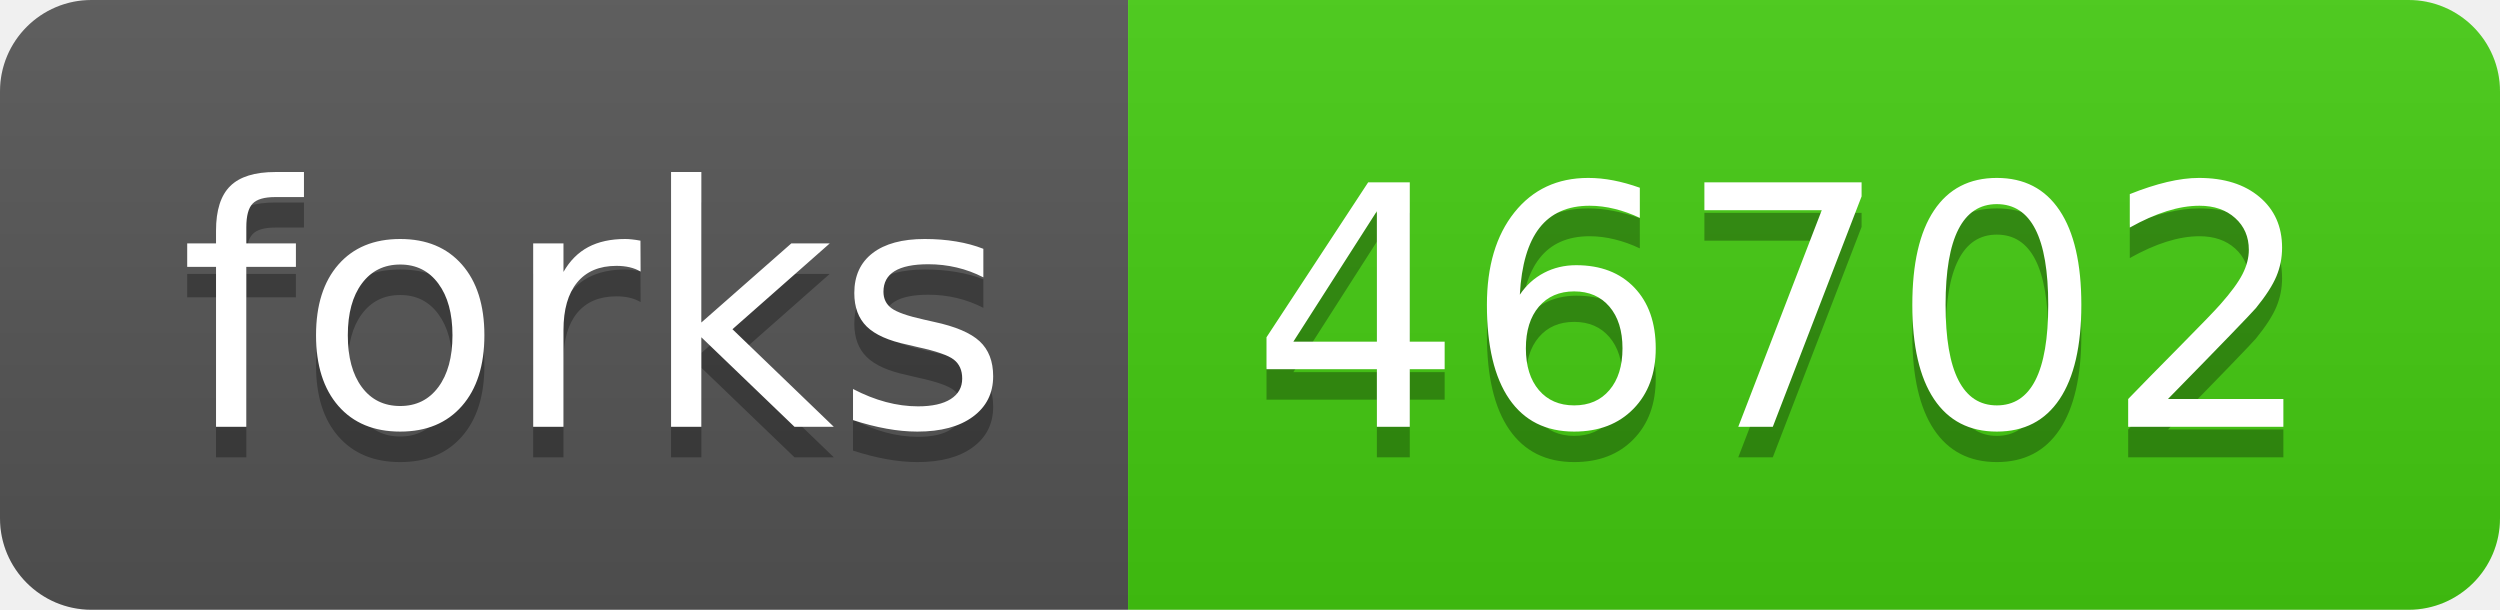
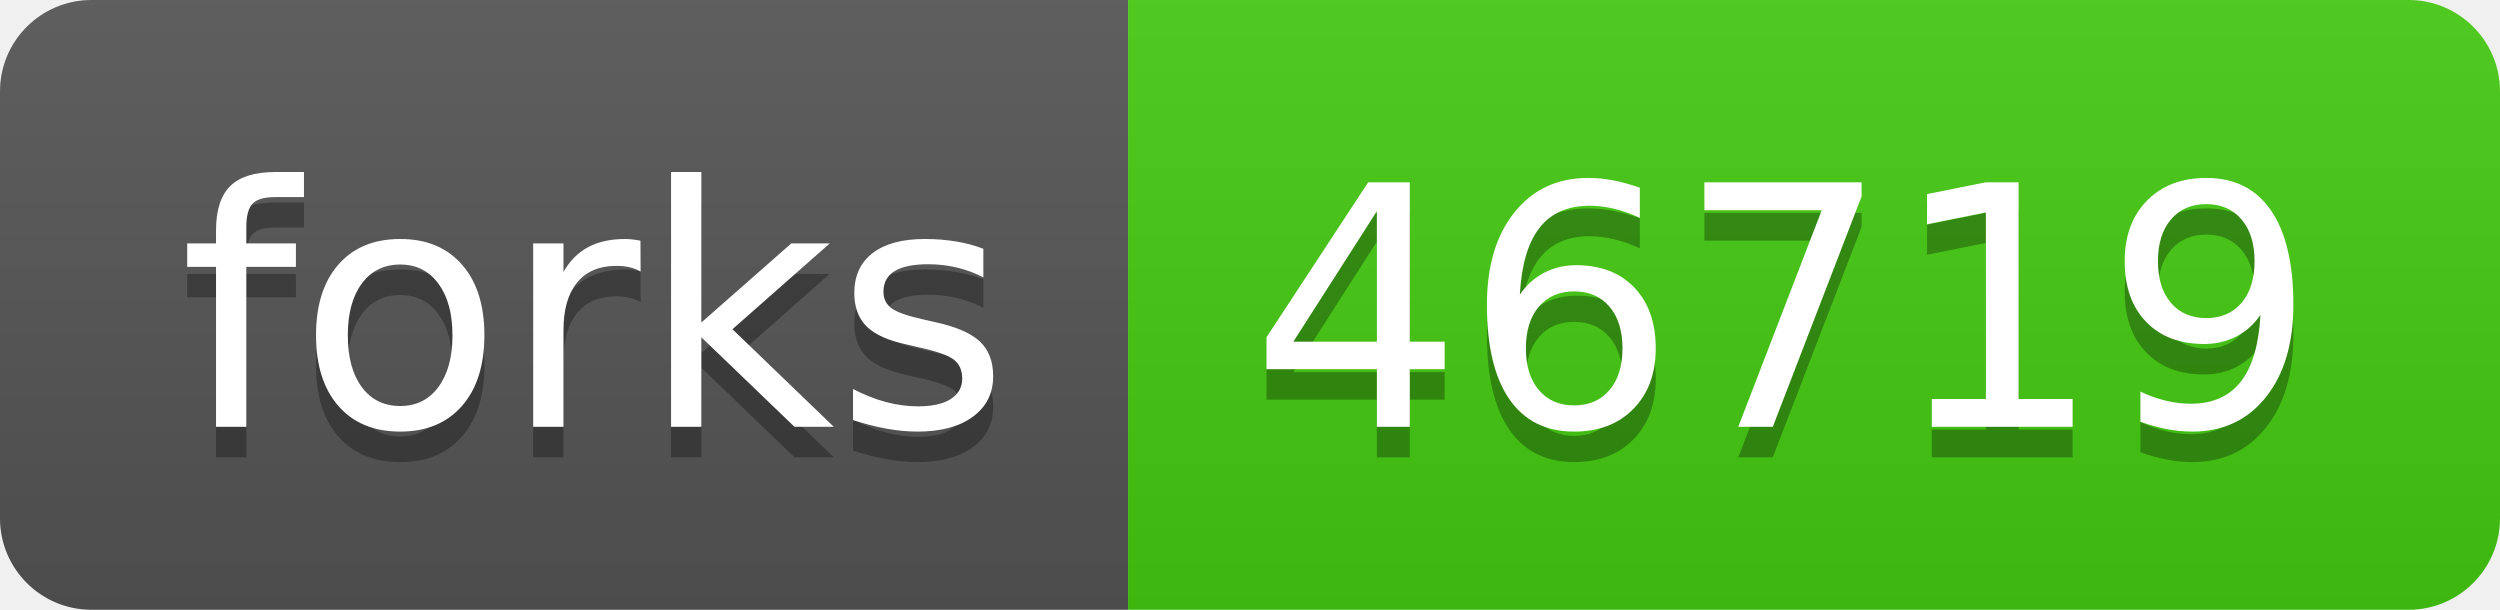
- <svg xmlns="http://www.w3.org/2000/svg" width="82" height="20" role="img" aria-label="forks: 46702">
+ <svg xmlns="http://www.w3.org/2000/svg" width="82" height="20" role="img" aria-label="forks: 46719">
  <linearGradient id="s" x2="0" y2="100%">
    <stop offset="0" stop-color="#bbb" stop-opacity=".1" />
    <stop offset="1" stop-opacity=".1" />
  </linearGradient>
  <clipPath id="r">
    <rect width="82" height="20" rx="3" fill="#fff" />
  </clipPath>
  <g clip-path="url(#r)">
    <rect width="37" height="20" fill="#555" />
    <rect x="37" width="45" height="20" fill="#4c1" />
    <rect width="82" height="20" fill="url(#s)" />
  </g>
  <g fill="#fff" text-anchor="middle" font-family="Verdana,Geneva,DejaVu Sans,sans-serif" text-rendering="geometricPrecision" font-size="110">
    <text aria-hidden="true" x="195" y="150" fill="#010101" fill-opacity=".3" transform="scale(.1)" textLength="270">forks</text>
    <text x="195" y="140" transform="scale(.1)" fill="#fff" textLength="270">forks</text>
-     <text aria-hidden="true" x="585" y="150" fill="#010101" fill-opacity=".3" transform="scale(.1)" textLength="350">46702</text>
-     <text x="585" y="140" transform="scale(.1)" fill="#fff" textLength="350">46702</text>
+     <text aria-hidden="true" x="585" y="150" fill="#010101" fill-opacity=".3" transform="scale(.1)" textLength="350">46719</text>
+     <text x="585" y="140" transform="scale(.1)" fill="#fff" textLength="350">46719</text>
  </g>
</svg>
